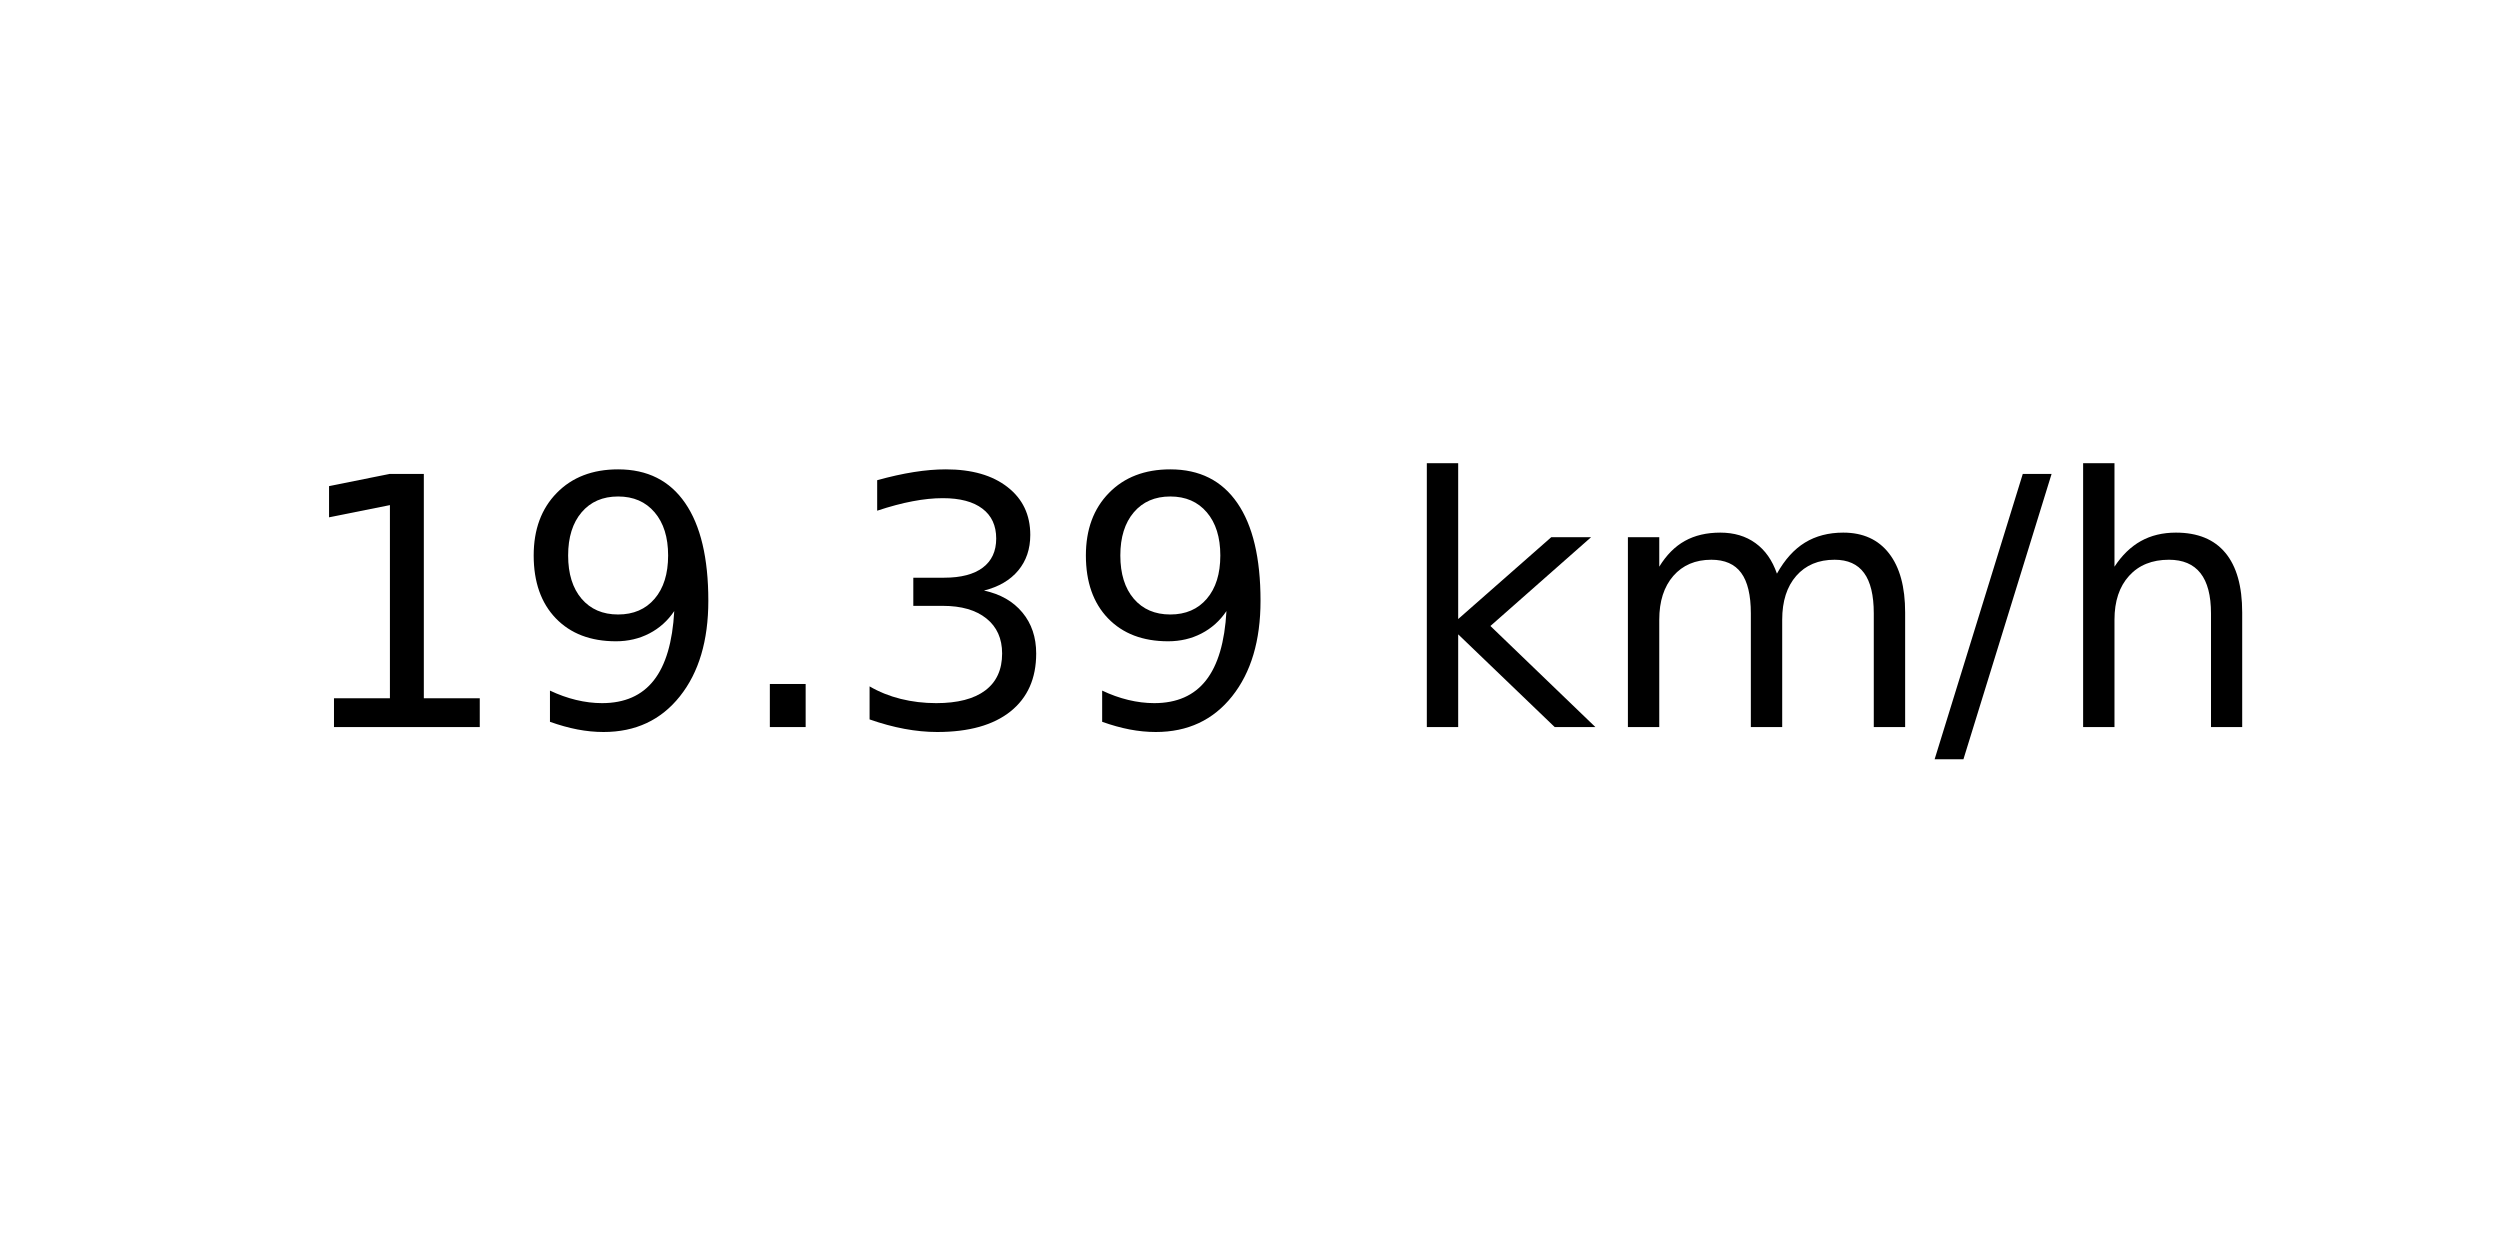
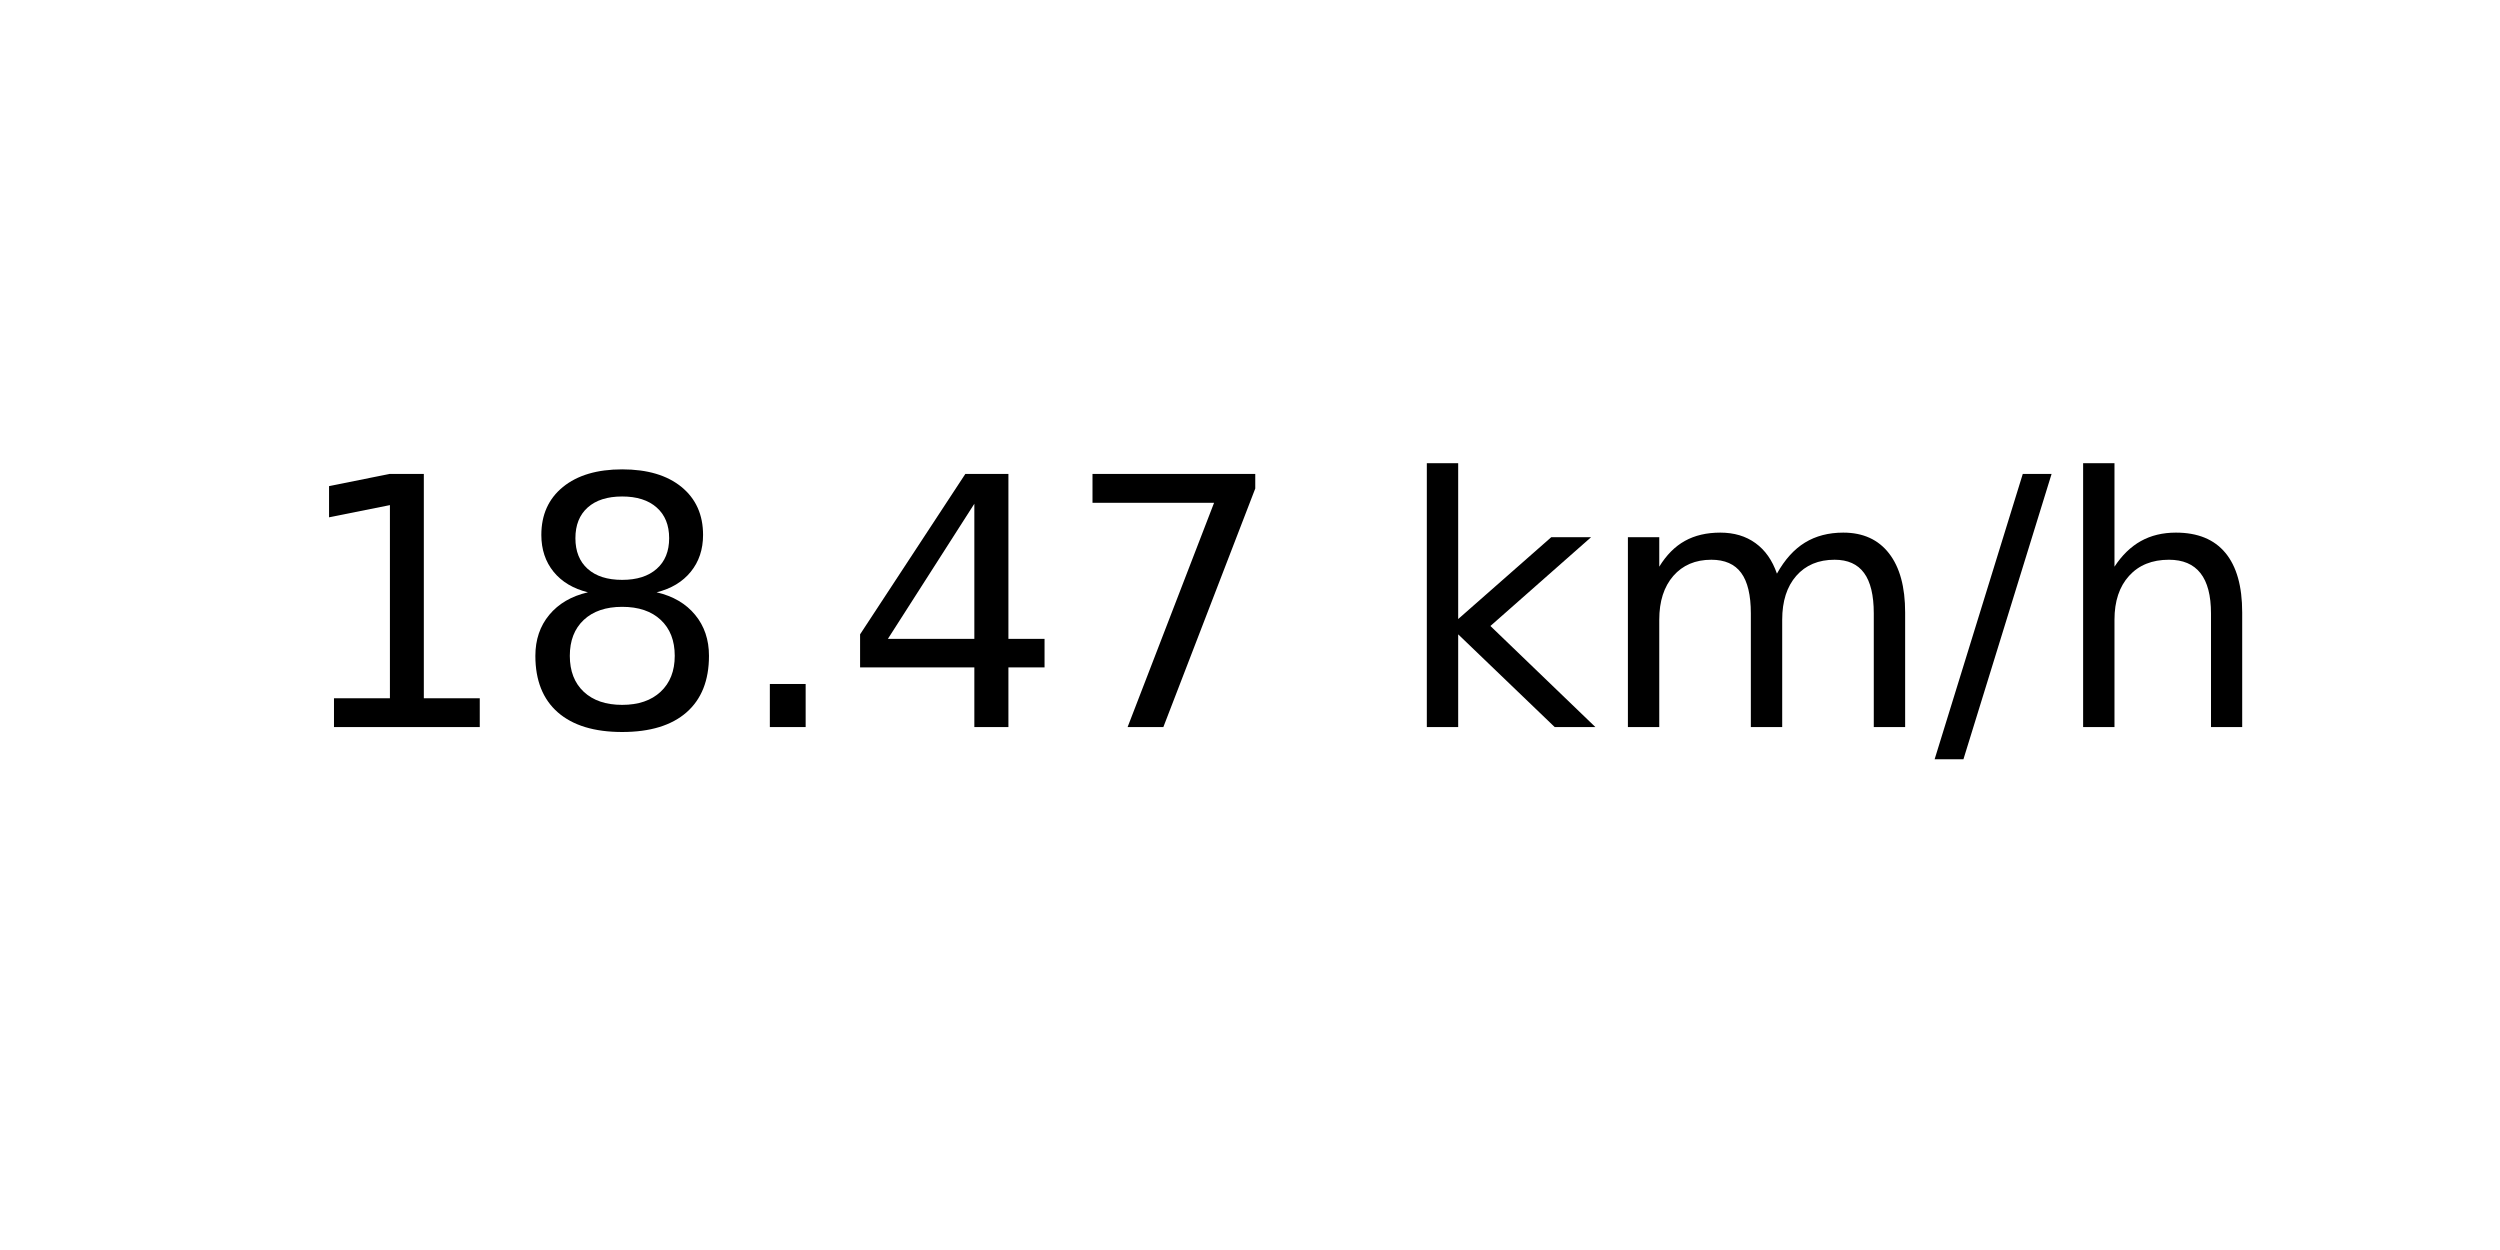
<svg xmlns="http://www.w3.org/2000/svg" xmlns:xlink="http://www.w3.org/1999/xlink" width="72pt" height="36pt" viewBox="0 0 72 36" version="1.1">
  <defs>
    <style type="text/css">*{stroke-linejoin: round; stroke-linecap: butt}</style>
  </defs>
  <g id="figure_1">
    <g id="axes_1">
      <g id="text_1">
        <g transform="translate(8.378125 20.93937) scale(0.1 -0.1)">
          <defs>
            <path id="DejaVuSans-31" d="M 794 531  L 1825 531  L 1825 4091  L 703 3866  L 703 4441  L 1819 4666  L 2450 4666  L 2450 531  L 3481 531  L 3481 0  L 794 0  L 794 531  z " transform="scale(0.015625)" />
-             <path id="DejaVuSans-39" d="M 703 97  L 703 672  Q 941 559 1184 500  Q 1428 441 1663 441  Q 2288 441 2617 861  Q 2947 1281 2994 2138  Q 2813 1869 2534 1725  Q 2256 1581 1919 1581  Q 1219 1581 811 2004  Q 403 2428 403 3163  Q 403 3881 828 4315  Q 1253 4750 1959 4750  Q 2769 4750 3195 4129  Q 3622 3509 3622 2328  Q 3622 1225 3098 567  Q 2575 -91 1691 -91  Q 1453 -91 1209 -44  Q 966 3 703 97  z M 1959 2075  Q 2384 2075 2632 2365  Q 2881 2656 2881 3163  Q 2881 3666 2632 3958  Q 2384 4250 1959 4250  Q 1534 4250 1286 3958  Q 1038 3666 1038 3163  Q 1038 2656 1286 2365  Q 1534 2075 1959 2075  z " transform="scale(0.015625)" />
+             <path id="DejaVuSans-38" d="M 2034 2216  Q 1584 2216 1326 1975  Q 1069 1734 1069 1313  Q 1069 891 1326 650  Q 1584 409 2034 409  Q 2484 409 2743 651  Q 3003 894 3003 1313  Q 3003 1734 2745 1975  Q 2488 2216 2034 2216  z M 1403 2484  Q 997 2584 770 2862  Q 544 3141 544 3541  Q 544 4100 942 4425  Q 1341 4750 2034 4750  Q 2731 4750 3128 4425  Q 3525 4100 3525 3541  Q 3525 3141 3298 2862  Q 3072 2584 2669 2484  Q 3125 2378 3379 2068  Q 3634 1759 3634 1313  Q 3634 634 3220 271  Q 2806 -91 2034 -91  Q 1263 -91 848 271  Q 434 634 434 1313  Q 434 1759 690 2068  Q 947 2378 1403 2484  z M 1172 3481  Q 1172 3119 1398 2916  Q 1625 2713 2034 2713  Q 2441 2713 2670 2916  Q 2900 3119 2900 3481  Q 2900 3844 2670 4047  Q 2441 4250 2034 4250  Q 1625 4250 1398 4047  Q 1172 3844 1172 3481  z " transform="scale(0.015625)" />
            <path id="DejaVuSans-2e" d="M 684 794  L 1344 794  L 1344 0  L 684 0  L 684 794  z " transform="scale(0.015625)" />
-             <path id="DejaVuSans-33" d="M 2597 2516  Q 3050 2419 3304 2112  Q 3559 1806 3559 1356  Q 3559 666 3084 287  Q 2609 -91 1734 -91  Q 1441 -91 1130 -33  Q 819 25 488 141  L 488 750  Q 750 597 1062 519  Q 1375 441 1716 441  Q 2309 441 2620 675  Q 2931 909 2931 1356  Q 2931 1769 2642 2001  Q 2353 2234 1838 2234  L 1294 2234  L 1294 2753  L 1863 2753  Q 2328 2753 2575 2939  Q 2822 3125 2822 3475  Q 2822 3834 2567 4026  Q 2313 4219 1838 4219  Q 1578 4219 1281 4162  Q 984 4106 628 3988  L 628 4550  Q 988 4650 1302 4700  Q 1616 4750 1894 4750  Q 2613 4750 3031 4423  Q 3450 4097 3450 3541  Q 3450 3153 3228 2886  Q 3006 2619 2597 2516  z " transform="scale(0.015625)" />
+             <path id="DejaVuSans-34" d="M 2419 4116  L 825 1625  L 2419 1625  L 2419 4116  z M 2253 4666  L 3047 4666  L 3047 1625  L 3713 1625  L 3713 1100  L 3047 1100  L 3047 0  L 2419 0  L 2419 1100  L 313 1100  L 313 1709  L 2253 4666  z " transform="scale(0.015625)" />
+             <path id="DejaVuSans-37" d="M 525 4666  L 3525 4666  L 3525 4397  L 1831 0  L 1172 0  L 2766 4134  L 525 4134  L 525 4666  z " transform="scale(0.015625)" />
            <path id="DejaVuSans-20" transform="scale(0.015625)" />
            <path id="DejaVuSans-6b" d="M 581 4863  L 1159 4863  L 1159 1991  L 2875 3500  L 3609 3500  L 1753 1863  L 3688 0  L 2938 0  L 1159 1709  L 1159 0  L 581 0  L 581 4863  z " transform="scale(0.015625)" />
            <path id="DejaVuSans-6d" d="M 3328 2828  Q 3544 3216 3844 3400  Q 4144 3584 4550 3584  Q 5097 3584 5394 3201  Q 5691 2819 5691 2113  L 5691 0  L 5113 0  L 5113 2094  Q 5113 2597 4934 2840  Q 4756 3084 4391 3084  Q 3944 3084 3684 2787  Q 3425 2491 3425 1978  L 3425 0  L 2847 0  L 2847 2094  Q 2847 2600 2669 2842  Q 2491 3084 2119 3084  Q 1678 3084 1418 2786  Q 1159 2488 1159 1978  L 1159 0  L 581 0  L 581 3500  L 1159 3500  L 1159 2956  Q 1356 3278 1631 3431  Q 1906 3584 2284 3584  Q 2666 3584 2933 3390  Q 3200 3197 3328 2828  z " transform="scale(0.015625)" />
            <path id="DejaVuSans-2f" d="M 1625 4666  L 2156 4666  L 531 -594  L 0 -594  L 1625 4666  z " transform="scale(0.015625)" />
            <path id="DejaVuSans-68" d="M 3513 2113  L 3513 0  L 2938 0  L 2938 2094  Q 2938 2591 2744 2837  Q 2550 3084 2163 3084  Q 1697 3084 1428 2787  Q 1159 2491 1159 1978  L 1159 0  L 581 0  L 581 4863  L 1159 4863  L 1159 2956  Q 1366 3272 1645 3428  Q 1925 3584 2291 3584  Q 2894 3584 3203 3211  Q 3513 2838 3513 2113  z " transform="scale(0.015625)" />
          </defs>
          <use xlink:href="#DejaVuSans-31" />
-           <use xlink:href="#DejaVuSans-39" x="63.623" />
+           <use xlink:href="#DejaVuSans-38" x="63.623" />
          <use xlink:href="#DejaVuSans-2e" x="127.246" />
-           <use xlink:href="#DejaVuSans-33" x="159.033" />
-           <use xlink:href="#DejaVuSans-39" x="222.656" />
+           <use xlink:href="#DejaVuSans-34" x="159.033" />
+           <use xlink:href="#DejaVuSans-37" x="222.656" />
          <use xlink:href="#DejaVuSans-20" x="286.279" />
          <use xlink:href="#DejaVuSans-6b" x="318.066" />
          <use xlink:href="#DejaVuSans-6d" x="375.977" />
          <use xlink:href="#DejaVuSans-2f" x="473.389" />
          <use xlink:href="#DejaVuSans-68" x="507.08" />
        </g>
      </g>
    </g>
  </g>
</svg>
